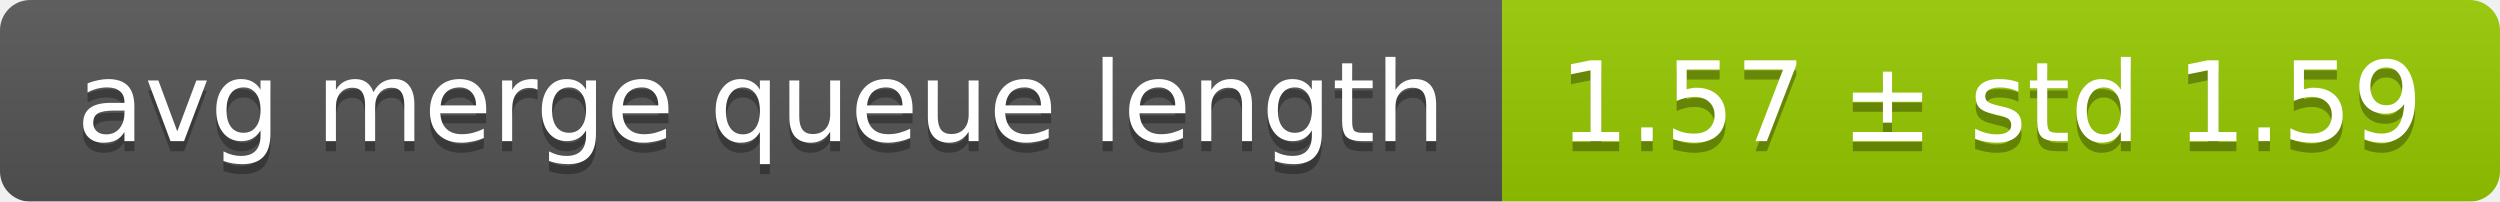
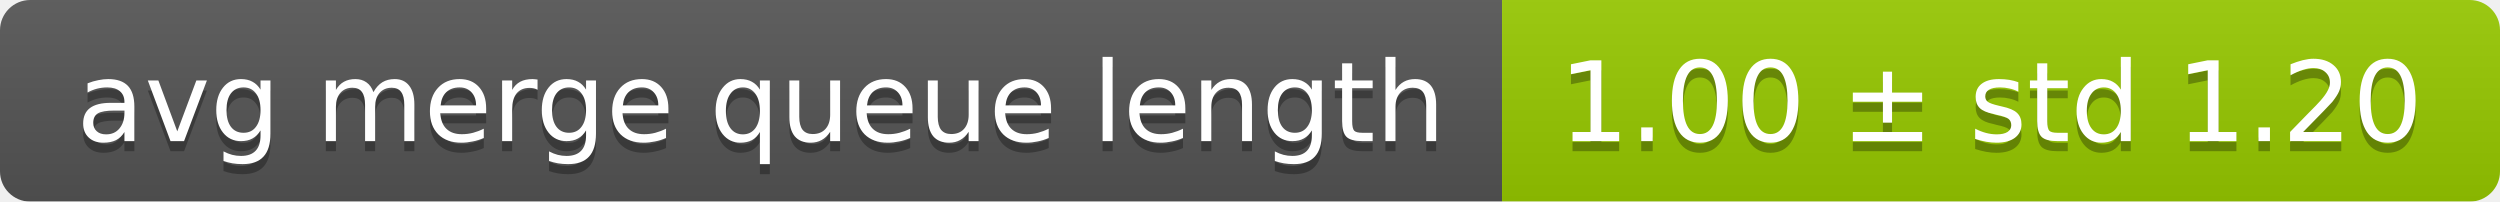
<svg xmlns="http://www.w3.org/2000/svg" width="248" height="20">
  <linearGradient id="smooth" x2="0" y2="100%">
    <stop offset="0" stop-color="#bbb" stop-opacity=".1" />
    <stop offset="1" stop-opacity=".1" />
  </linearGradient>
  <mask id="round">
    <rect width="248" height="20" rx="3" fill="#fff" />
  </mask>
  <g mask="url(#round)">
    <rect width="149" height="20" fill="#555" />
    <rect x="149" width="99" height="20" fill="#97ca00" />
    <rect width="248" height="20" fill="url(#smooth)" />
  </g>
  <g fill="#fff" text-anchor="middle" font-family="DejaVu Sans,Verdana,Geneva,sans-serif" font-size="11">
    <text x="75.5" y="15" fill="#010101" fill-opacity=".3">avg merge queue length</text>
    <text x="75.5" y="14">avg merge queue length</text>
-     <text x="197.5" y="15" fill="#010101" fill-opacity=".3">1.57 ± std 1.59</text>
-     <text x="197.5" y="14">1.57 ± std 1.59</text>
+     <text x="197.5" y="15" fill="#010101" fill-opacity=".3">1.00 ± std 1.20</text>
+     <text x="197.5" y="14">1.00 ± std 1.20</text>
  </g>
</svg>
